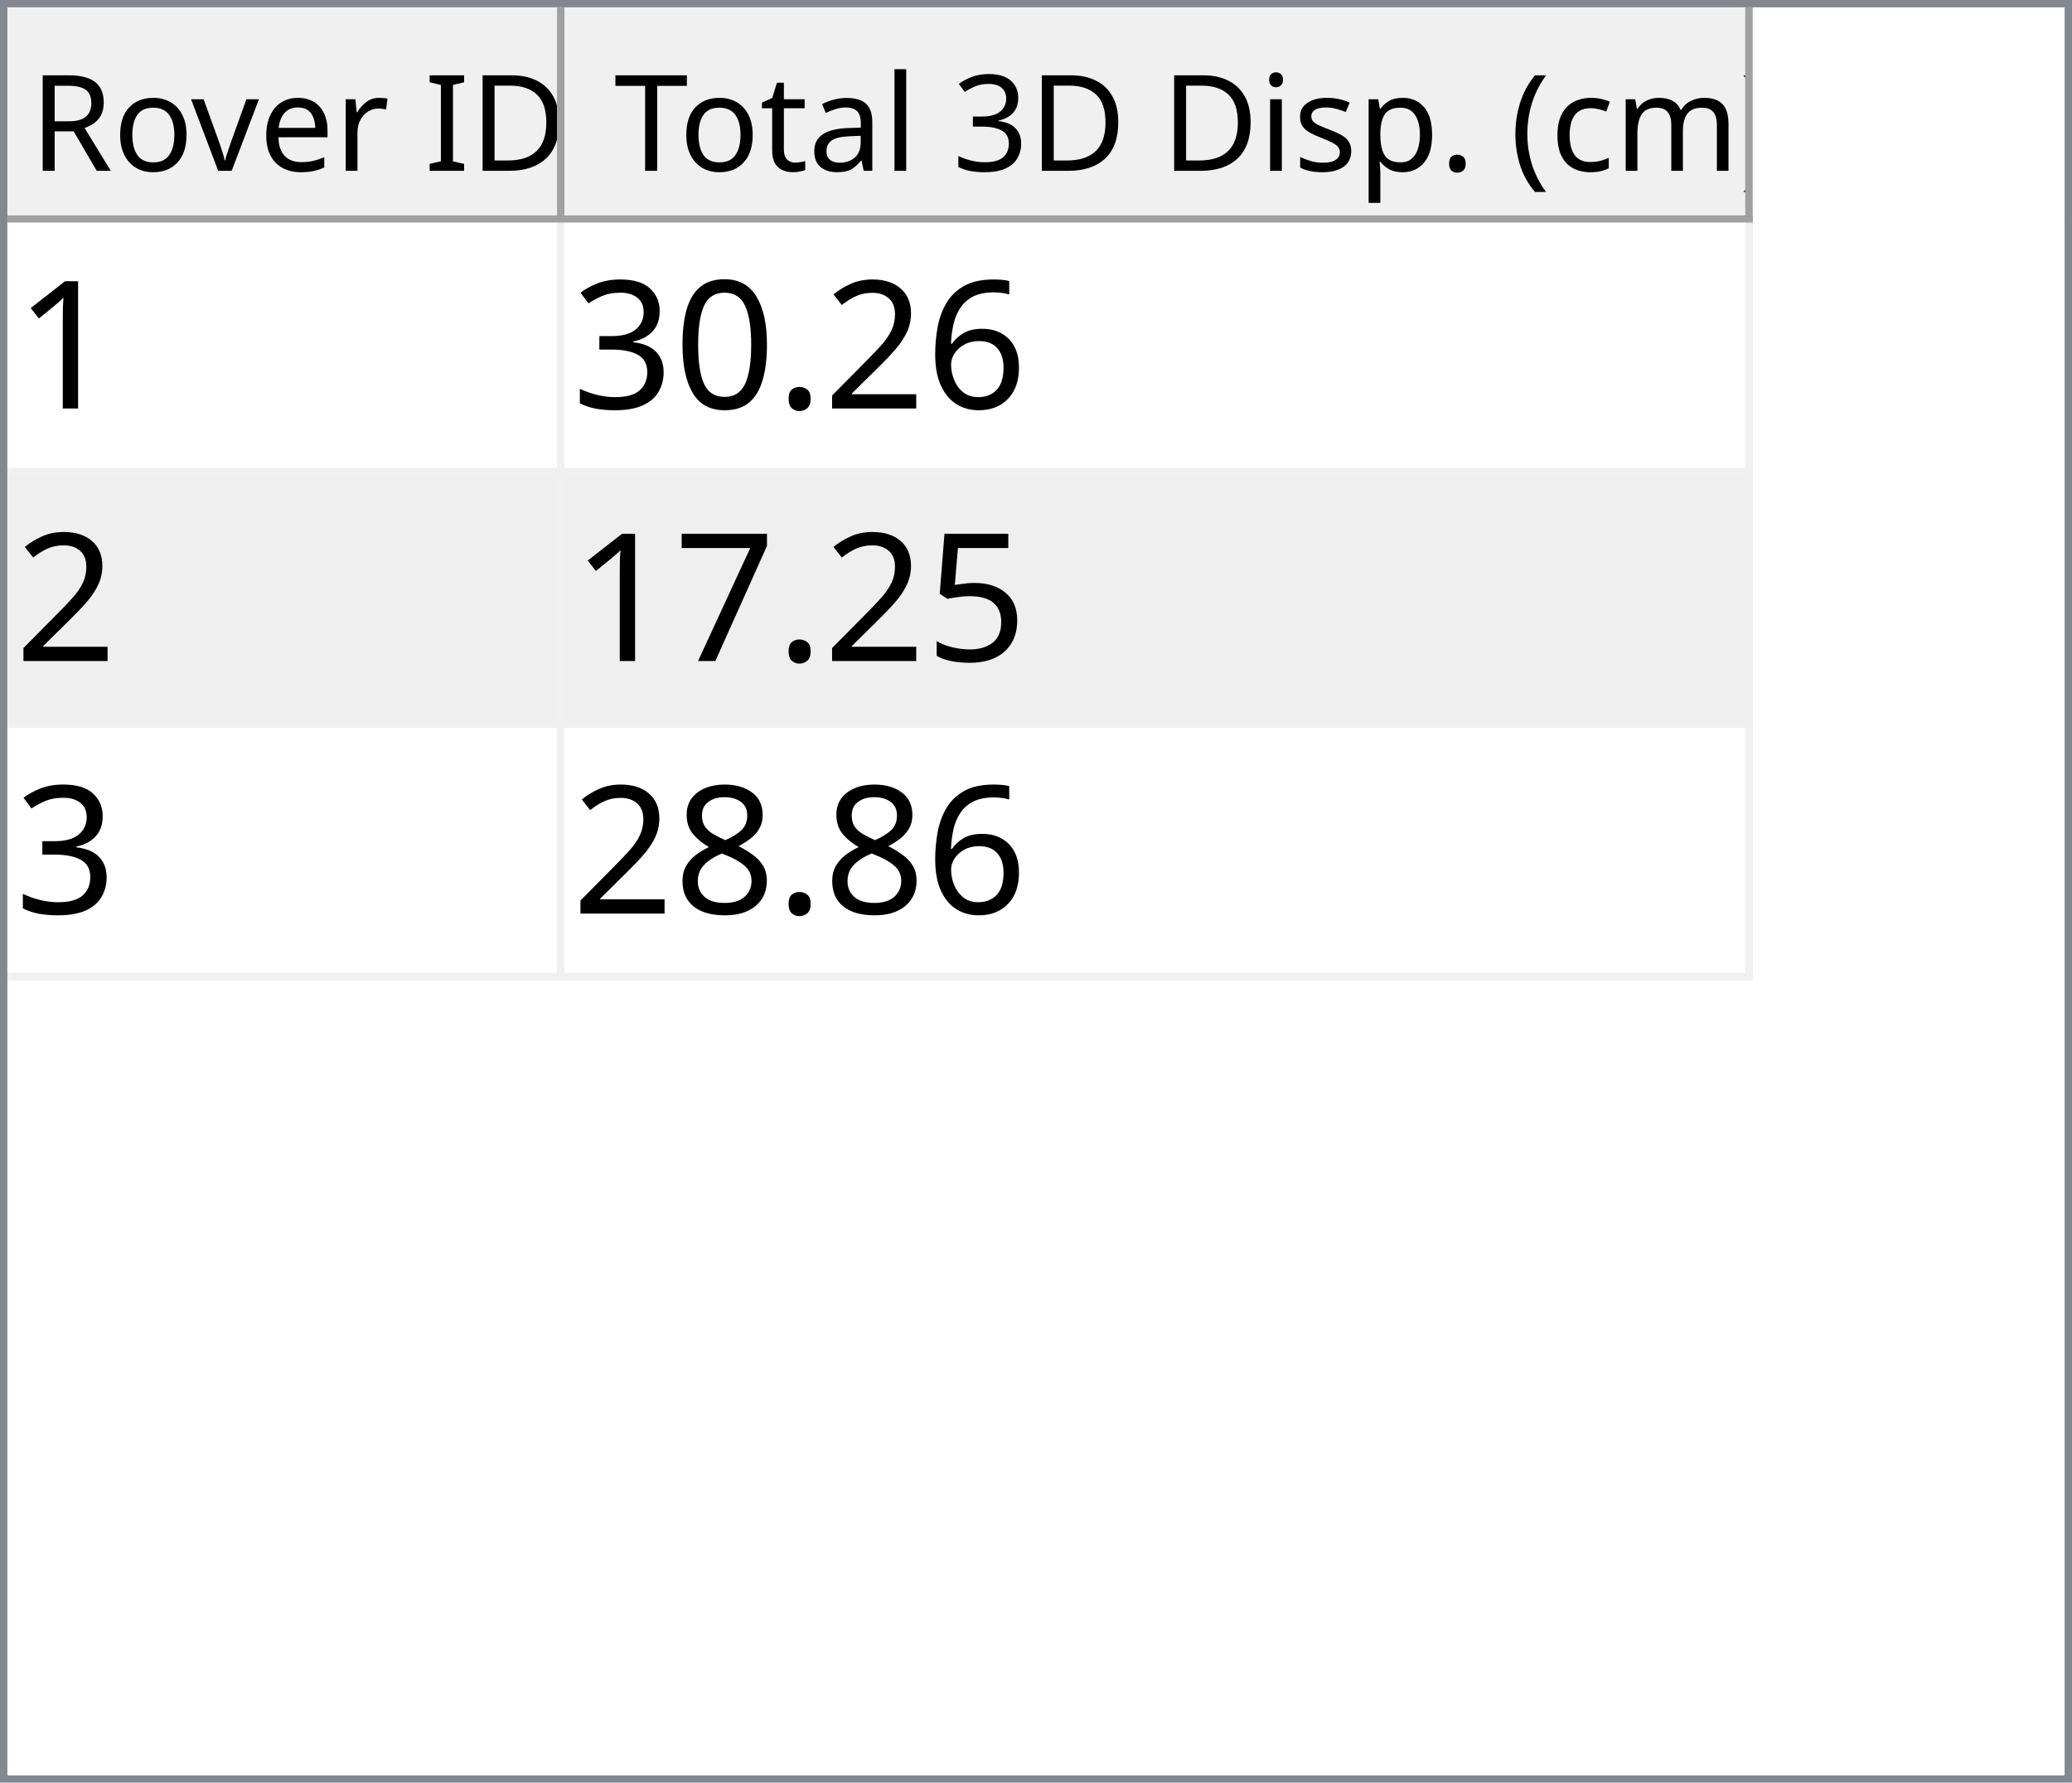
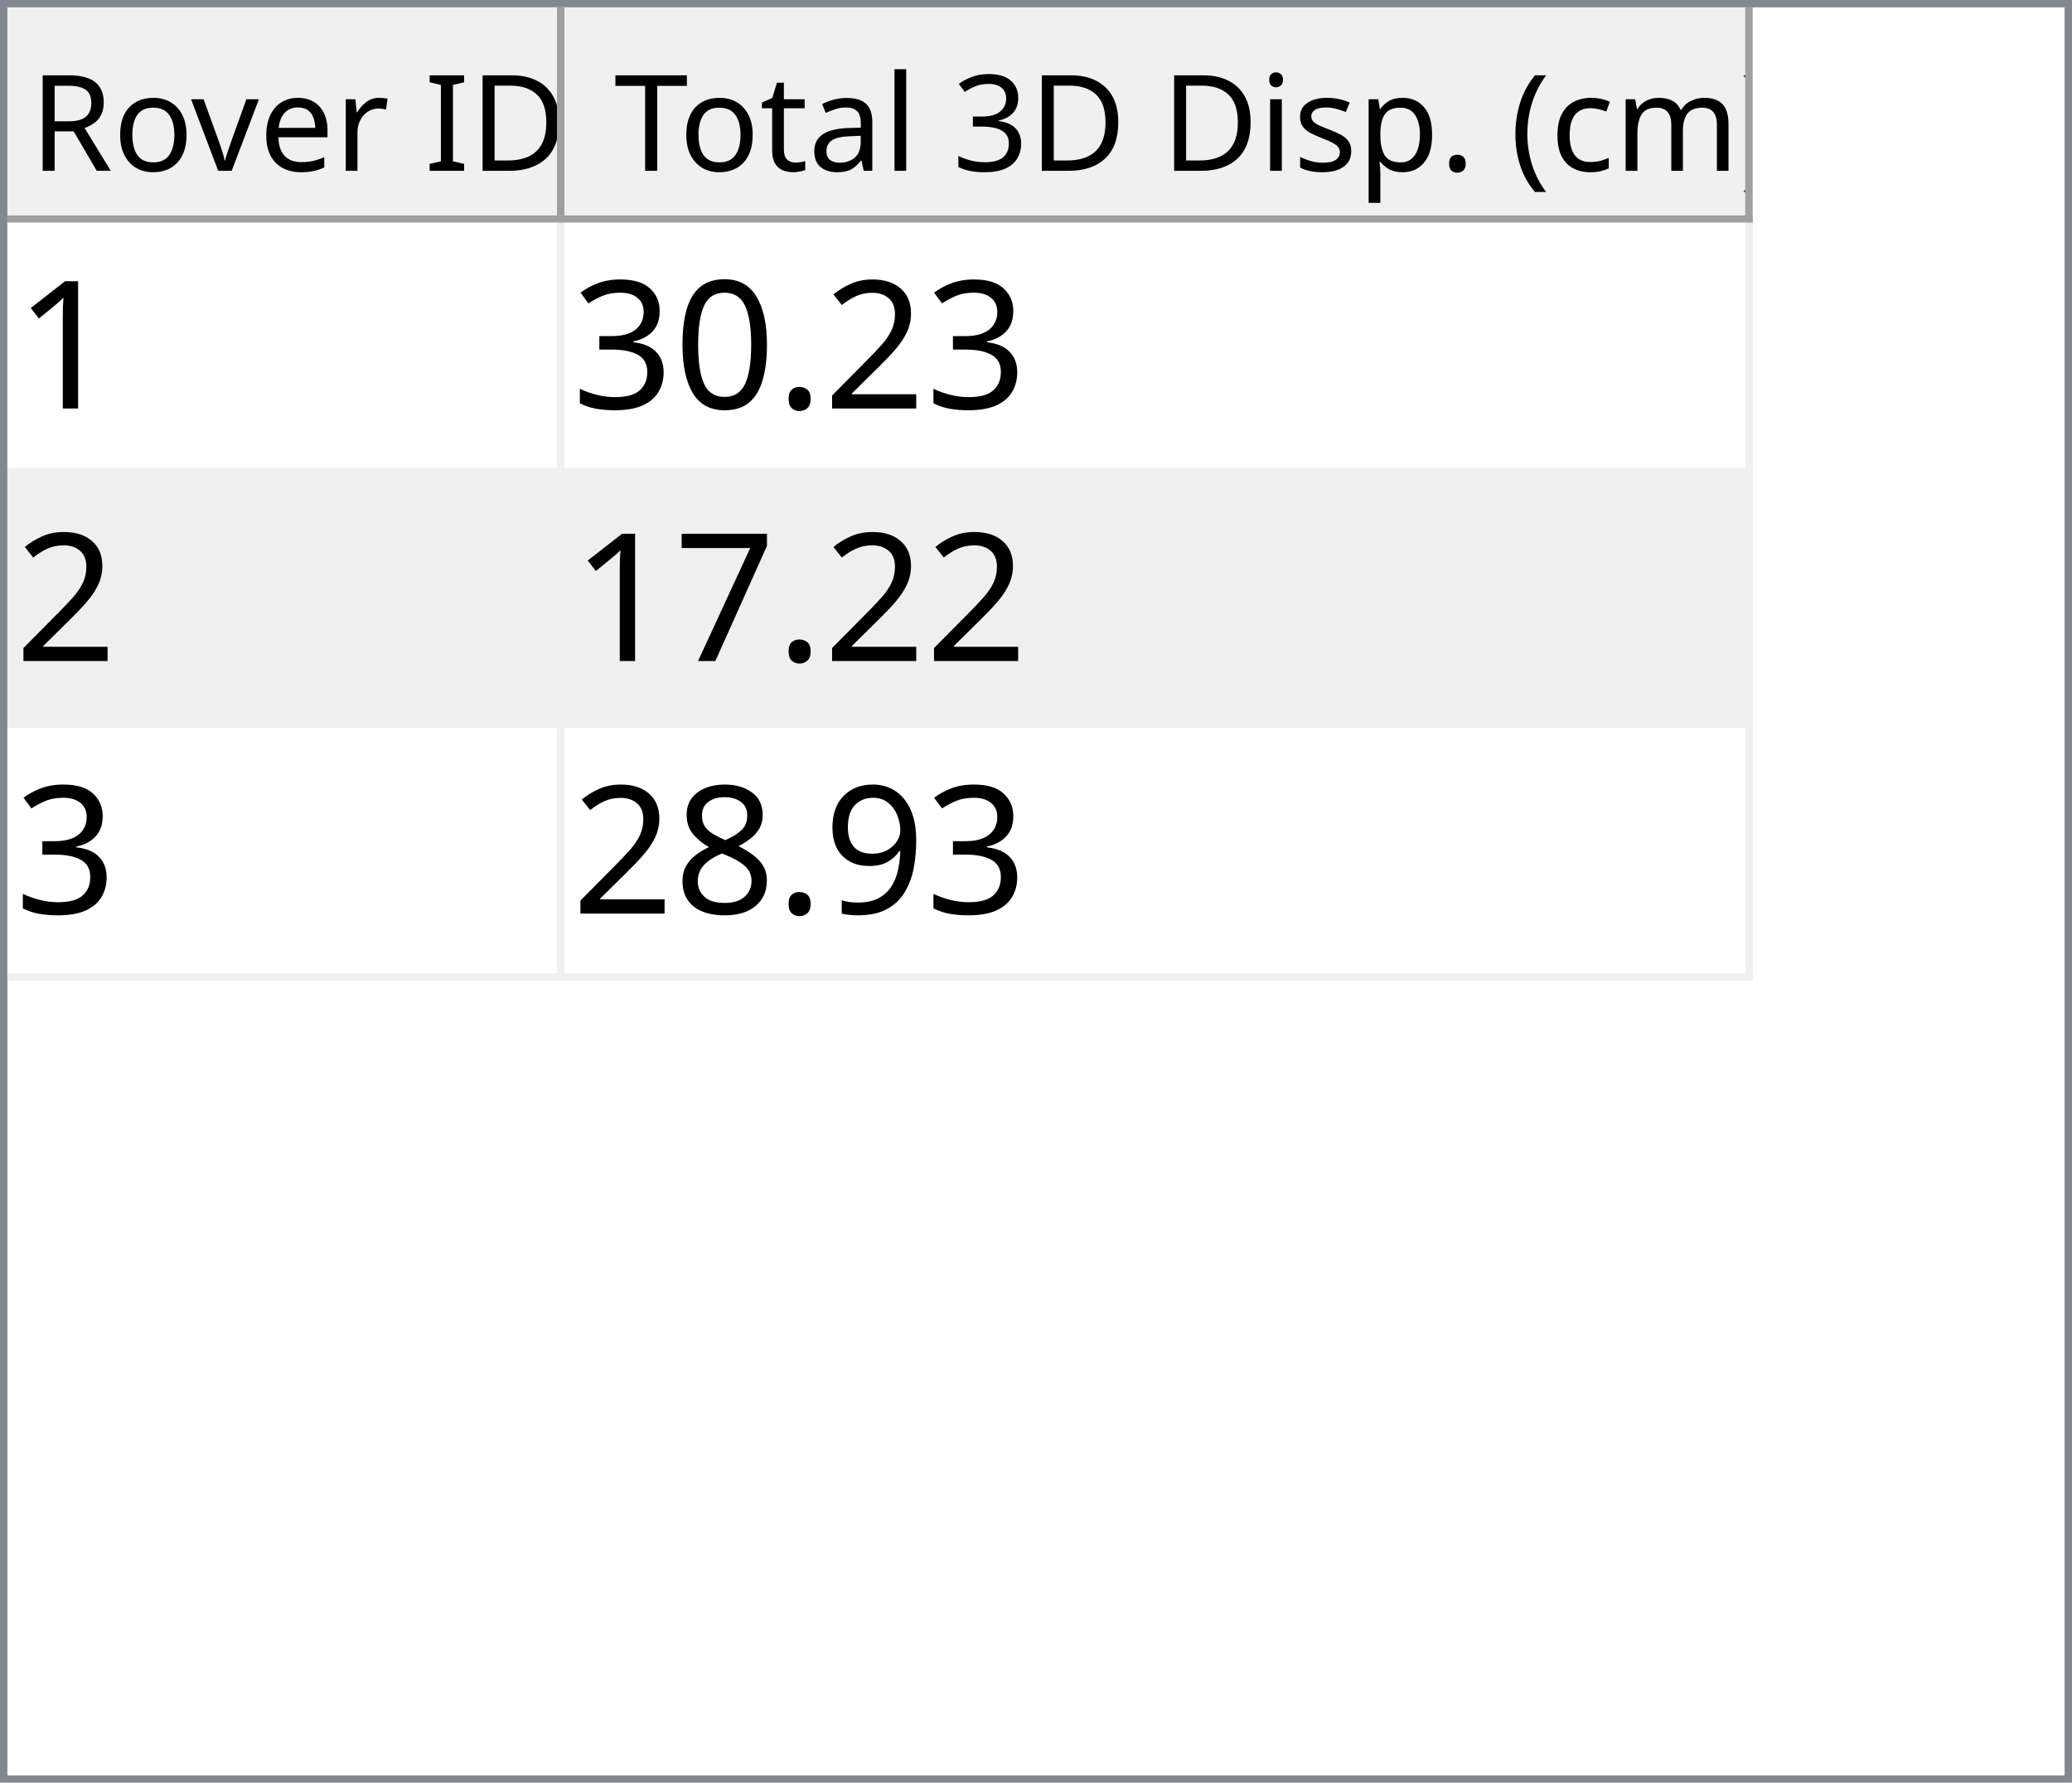
<svg xmlns="http://www.w3.org/2000/svg" style="fill-opacity:1; color-rendering:auto; color-interpolation:auto; text-rendering:auto; stroke:black; stroke-linecap:square; stroke-miterlimit:10; shape-rendering:auto; stroke-opacity:1; fill:black; stroke-dasharray:none; font-weight:normal; stroke-width:1; font-family:'Dialog'; font-style:normal; stroke-linejoin:miter; font-size:12px; stroke-dashoffset:0; image-rendering:auto;" width="279" height="240">
  <defs id="genericDefs" />
  <g>
    <defs id="defs1">
      <clipPath clipPathUnits="userSpaceOnUse" id="clipPath1">
        <path d="M0 0 L279 0 L279 240 L0 240 L0 0 Z" />
      </clipPath>
      <clipPath clipPathUnits="userSpaceOnUse" id="clipPath2">
        <path d="M0 0 L0 240 L279 240 L279 0 Z" />
      </clipPath>
      <clipPath clipPathUnits="userSpaceOnUse" id="clipPath3">
        <path d="M0 0 L0 29 L277 29 L277 0 Z" />
      </clipPath>
      <clipPath clipPathUnits="userSpaceOnUse" id="clipPath4">
        <path d="M0 0 L0 29 L75 29 L75 0 Z" />
      </clipPath>
      <clipPath clipPathUnits="userSpaceOnUse" id="clipPath5">
        <path d="M1 1 L1 28 L74 28 L74 1 Z" />
      </clipPath>
      <clipPath clipPathUnits="userSpaceOnUse" id="clipPath6">
        <path d="M0 0 L0 27 L73 27 L73 0 Z" />
      </clipPath>
      <clipPath clipPathUnits="userSpaceOnUse" id="clipPath7">
        <path d="M-0.5 -0.5 L-0.5 28.5 L74.5 28.5 L74.5 -0.5 Z" />
      </clipPath>
      <clipPath clipPathUnits="userSpaceOnUse" id="clipPath8">
        <path d="M0 0 L0 29 L160 29 L160 0 Z" />
      </clipPath>
      <clipPath clipPathUnits="userSpaceOnUse" id="clipPath9">
        <path d="M1 1 L1 28 L159 28 L159 1 Z" />
      </clipPath>
      <clipPath clipPathUnits="userSpaceOnUse" id="clipPath10">
        <path d="M0 0 L0 27 L158 27 L158 0 Z" />
      </clipPath>
      <clipPath clipPathUnits="userSpaceOnUse" id="clipPath11">
        <path d="M-0.5 -0.5 L-0.5 28.5 L159.5 28.5 L159.5 -0.5 Z" />
      </clipPath>
      <clipPath clipPathUnits="userSpaceOnUse" id="clipPath12">
        <path d="M0 0 L0 209 L277 209 L277 0 Z" />
      </clipPath>
      <clipPath clipPathUnits="userSpaceOnUse" id="clipPath13">
        <path d="M0 0 L0 102 L235 102 L235 0 Z" />
      </clipPath>
      <clipPath clipPathUnits="userSpaceOnUse" id="clipPath14">
        <path d="M-0.5 -0.5 L-0.5 101.5 L234.5 101.5 L234.5 -0.5 Z" />
      </clipPath>
      <clipPath clipPathUnits="userSpaceOnUse" id="clipPath15">
        <path d="M0 0 L0 33 L74 33 L74 0 Z" />
      </clipPath>
      <clipPath clipPathUnits="userSpaceOnUse" id="clipPath16">
        <path d="M0 0 L0 33 L159 33 L159 0 Z" />
      </clipPath>
      <font horiz-adv-x="64.551" id="font1">
        <font-face ascent="107.91" descent="25.098" units-per-em="100" style="font-style:normal; font-family:Segoe UI; font-weight:normal;" />
        <missing-glyph horiz-adv-x="64.551" d="M8.109 0 L8.109 68.266 L56.453 68.266 L56.453 0 L8.109 0 ZM15.328 7.234 L49.219 7.234 L49.219 61.031 L15.328 61.031 L15.328 7.234 Z" />
        <glyph unicode="D" horiz-adv-x="70.117" d="M9.188 0 L9.188 70.016 L28.516 70.016 Q65.531 70.016 65.531 35.891 Q65.531 19.672 55.25 9.836 Q44.969 0 27.734 0 L9.188 0 ZM17.391 62.594 L17.391 7.422 L27.828 7.422 Q41.609 7.422 49.273 14.797 Q56.938 22.172 56.938 35.688 Q56.938 62.594 28.328 62.594 L17.391 62.594 Z" />
        <glyph unicode="I" horiz-adv-x="26.611" d="M17.391 0 L9.188 0 L9.188 70.016 L17.391 70.016 L17.391 0 Z" />
        <glyph unicode=" " horiz-adv-x="27.393" d="" />
        <glyph unicode="r" horiz-adv-x="34.766" d="M34.188 41.891 Q32.078 43.5 28.125 43.5 Q23 43.5 19.555 38.672 Q16.109 33.844 16.109 25.484 L16.109 0 L8.109 0 L8.109 50 L16.109 50 L16.109 39.703 L16.312 39.703 Q18.016 44.969 21.531 47.922 Q25.047 50.875 29.391 50.875 Q32.516 50.875 34.188 50.203 L34.188 41.891 Z" />
        <glyph unicode="e" horiz-adv-x="52.295" d="M48.297 23 L12.984 23 Q13.188 14.656 17.484 10.109 Q21.781 5.562 29.297 5.562 Q37.75 5.562 44.828 11.141 L44.828 3.609 Q38.234 -1.172 27.391 -1.172 Q16.797 -1.172 10.742 5.641 Q4.688 12.453 4.688 24.812 Q4.688 36.469 11.305 43.82 Q17.922 51.172 27.734 51.172 Q37.547 51.172 42.922 44.828 Q48.297 38.484 48.297 27.203 L48.297 23 ZM40.094 29.781 Q40.047 36.719 36.75 40.578 Q33.453 44.438 27.594 44.438 Q21.922 44.438 17.969 40.383 Q14.016 36.328 13.094 29.781 L40.094 29.781 Z" />
        <glyph unicode="v" horiz-adv-x="47.9" d="M47.406 50 L27.484 0 L19.625 0 L0.688 50 L9.469 50 L22.172 13.672 Q23.578 9.672 23.922 6.688 L24.125 6.688 Q24.609 10.453 25.688 13.484 L38.969 50 L47.406 50 Z" />
        <glyph unicode="o" horiz-adv-x="58.594" d="M29 -1.172 Q17.922 -1.172 11.305 5.836 Q4.688 12.844 4.688 24.422 Q4.688 37.016 11.57 44.094 Q18.453 51.172 30.172 51.172 Q41.359 51.172 47.633 44.289 Q53.906 37.406 53.906 25.203 Q53.906 13.234 47.141 6.031 Q40.375 -1.172 29 -1.172 ZM29.594 44.438 Q21.875 44.438 17.383 39.188 Q12.891 33.938 12.891 24.703 Q12.891 15.828 17.43 10.695 Q21.969 5.562 29.594 5.562 Q37.359 5.562 41.531 10.594 Q45.703 15.625 45.703 24.906 Q45.703 34.281 41.531 39.359 Q37.359 44.438 29.594 44.438 Z" />
        <glyph unicode="R" horiz-adv-x="59.814" d="M59.375 0 L49.609 0 L37.891 19.625 Q36.281 22.359 34.766 24.289 Q33.25 26.219 31.664 27.438 Q30.078 28.656 28.25 29.219 Q26.422 29.781 24.125 29.781 L17.391 29.781 L17.391 0 L9.188 0 L9.188 70.016 L30.078 70.016 Q34.672 70.016 38.555 68.867 Q42.438 67.719 45.289 65.375 Q48.141 63.031 49.758 59.547 Q51.375 56.062 51.375 51.375 Q51.375 47.703 50.273 44.656 Q49.172 41.609 47.148 39.211 Q45.125 36.812 42.266 35.133 Q39.406 33.453 35.844 32.516 L35.844 32.328 Q37.594 31.547 38.891 30.547 Q40.188 29.547 41.359 28.18 Q42.531 26.812 43.68 25.078 Q44.828 23.344 46.234 21.047 L59.375 0 ZM17.391 62.594 L17.391 37.203 L28.516 37.203 Q31.594 37.203 34.203 38.133 Q36.812 39.062 38.719 40.797 Q40.625 42.531 41.703 45.047 Q42.781 47.562 42.781 50.688 Q42.781 56.297 39.141 59.445 Q35.5 62.594 28.609 62.594 L17.391 62.594 Z" />
        <glyph unicode=")" horiz-adv-x="30.176" d="M8.297 -15.922 L1.172 -15.922 Q16.406 2.344 16.406 26.812 Q16.406 51.469 1.078 70.016 L8.297 70.016 Q23.531 52.156 23.531 26.703 Q23.531 1.375 8.297 -15.922 Z" />
        <glyph unicode="m" horiz-adv-x="86.133" d="M79.109 0 L71.094 0 L71.094 28.719 Q71.094 37.016 68.531 40.727 Q65.969 44.438 59.906 44.438 Q54.781 44.438 51.195 39.75 Q47.609 35.062 47.609 28.516 L47.609 0 L39.594 0 L39.594 29.688 Q39.594 44.438 28.219 44.438 Q22.953 44.438 19.531 40.016 Q16.109 35.594 16.109 28.516 L16.109 0 L8.109 0 L8.109 50 L16.109 50 L16.109 42.094 L16.312 42.094 Q21.625 51.172 31.844 51.172 Q36.969 51.172 40.773 48.312 Q44.578 45.453 46 40.828 Q51.562 51.172 62.594 51.172 Q79.109 51.172 79.109 30.812 L79.109 0 Z" />
        <glyph unicode="c" horiz-adv-x="46.191" d="M42.188 2.297 Q36.422 -1.172 28.516 -1.172 Q17.828 -1.172 11.258 5.789 Q4.688 12.75 4.688 23.828 Q4.688 36.188 11.766 43.68 Q18.844 51.172 30.672 51.172 Q37.25 51.172 42.281 48.734 L42.281 40.531 Q36.719 44.438 30.375 44.438 Q22.703 44.438 17.797 38.945 Q12.891 33.453 12.891 24.516 Q12.891 15.719 17.508 10.641 Q22.125 5.562 29.891 5.562 Q36.422 5.562 42.188 9.906 L42.188 2.297 Z" />
        <glyph unicode="(" horiz-adv-x="30.176" d="M29.109 -15.922 L21.969 -15.922 Q6.844 1.375 6.844 26.703 Q6.844 52.156 21.969 70.016 L29.203 70.016 Q13.875 51.469 13.875 26.812 Q13.875 2.344 29.109 -15.922 Z" />
        <glyph unicode="." horiz-adv-x="21.68" d="M10.891 -1.078 Q8.641 -1.078 7.055 0.539 Q5.469 2.156 5.469 4.391 Q5.469 6.641 7.055 8.273 Q8.641 9.906 10.891 9.906 Q13.188 9.906 14.797 8.273 Q16.406 6.641 16.406 4.391 Q16.406 2.156 14.797 0.539 Q13.188 -1.078 10.891 -1.078 Z" />
        <glyph unicode="p" horiz-adv-x="58.789" d="M16.312 7.234 L16.109 7.234 L16.109 -23 L8.109 -23 L8.109 50 L16.109 50 L16.109 41.219 L16.312 41.219 Q22.219 51.172 33.594 51.172 Q43.266 51.172 48.688 44.461 Q54.109 37.75 54.109 26.469 Q54.109 13.922 48 6.375 Q41.891 -1.172 31.297 -1.172 Q21.578 -1.172 16.312 7.234 ZM16.109 27.391 L16.109 20.406 Q16.109 14.203 20.141 9.883 Q24.172 5.562 30.375 5.562 Q37.641 5.562 41.773 11.133 Q45.906 16.703 45.906 26.609 Q45.906 34.969 42.047 39.703 Q38.188 44.438 31.594 44.438 Q24.609 44.438 20.359 39.578 Q16.109 34.719 16.109 27.391 Z" />
        <glyph unicode="s" horiz-adv-x="42.432" d="M5.078 1.812 L5.078 10.406 Q11.625 5.562 19.484 5.562 Q30.031 5.562 30.031 12.594 Q30.031 14.594 29.125 15.992 Q28.219 17.391 26.68 18.461 Q25.141 19.531 23.07 20.383 Q21 21.234 18.609 22.172 Q15.281 23.484 12.766 24.828 Q10.25 26.172 8.57 27.859 Q6.891 29.547 6.031 31.695 Q5.172 33.844 5.172 36.719 Q5.172 40.234 6.789 42.945 Q8.406 45.656 11.086 47.484 Q13.766 49.312 17.211 50.242 Q20.656 51.172 24.312 51.172 Q30.812 51.172 35.938 48.922 L35.938 40.828 Q30.422 44.438 23.25 44.438 Q21 44.438 19.195 43.922 Q17.391 43.406 16.094 42.477 Q14.797 41.547 14.086 40.258 Q13.375 38.969 13.375 37.406 Q13.375 35.453 14.086 34.133 Q14.797 32.812 16.164 31.789 Q17.531 30.766 19.484 29.938 Q21.438 29.109 23.922 28.125 Q27.25 26.859 29.883 25.516 Q32.516 24.172 34.375 22.484 Q36.234 20.797 37.234 18.602 Q38.234 16.406 38.234 13.375 Q38.234 9.672 36.602 6.938 Q34.969 4.203 32.234 2.398 Q29.5 0.594 25.93 -0.289 Q22.359 -1.172 18.453 -1.172 Q10.75 -1.172 5.078 1.812 Z" />
        <glyph unicode="i" horiz-adv-x="24.219" d="M12.203 62.703 Q10.062 62.703 8.547 64.164 Q7.031 65.625 7.031 67.875 Q7.031 70.125 8.547 71.609 Q10.062 73.094 12.203 73.094 Q14.406 73.094 15.945 71.609 Q17.484 70.125 17.484 67.875 Q17.484 65.719 15.945 64.211 Q14.406 62.703 12.203 62.703 ZM16.109 0 L8.109 0 L8.109 50 L16.109 50 L16.109 0 Z" />
        <glyph unicode="3" horiz-adv-x="53.906" d="M46.531 19.828 Q46.531 15.094 44.75 11.211 Q42.969 7.328 39.719 4.57 Q36.469 1.812 31.93 0.297 Q27.391 -1.219 21.922 -1.219 Q11.922 -1.219 6 2.594 L6 11.188 Q13.094 5.609 22.219 5.609 Q25.875 5.609 28.828 6.539 Q31.781 7.469 33.906 9.227 Q36.031 10.984 37.18 13.477 Q38.328 15.969 38.328 19.094 Q38.328 32.812 18.797 32.812 L12.984 32.812 L12.984 39.594 L18.5 39.594 Q35.797 39.594 35.797 52.484 Q35.797 64.406 22.609 64.406 Q15.188 64.406 8.688 59.422 L8.688 67.188 Q15.375 71.188 24.609 71.188 Q29 71.188 32.57 69.969 Q36.141 68.75 38.68 66.555 Q41.219 64.359 42.609 61.281 Q44 58.203 44 54.5 Q44 40.672 30.031 36.719 L30.031 36.531 Q33.594 36.141 36.625 34.797 Q39.656 33.453 41.852 31.305 Q44.047 29.156 45.289 26.25 Q46.531 23.344 46.531 19.828 Z" />
        <glyph unicode="l" horiz-adv-x="24.219" d="M16.109 0 L8.109 0 L8.109 74.031 L16.109 74.031 L16.109 0 Z" />
        <glyph unicode="a" horiz-adv-x="50.879" d="M43.891 0 L35.891 0 L35.891 7.812 L35.688 7.812 Q30.469 -1.172 20.312 -1.172 Q12.844 -1.172 8.617 2.781 Q4.391 6.734 4.391 13.281 Q4.391 27.297 20.906 29.594 L35.891 31.688 Q35.891 44.438 25.594 44.438 Q16.547 44.438 9.281 38.281 L9.281 46.484 Q16.656 51.172 26.266 51.172 Q43.891 51.172 43.891 32.516 L43.891 0 ZM35.891 25.297 L23.828 23.641 Q18.266 22.859 15.43 20.875 Q12.594 18.891 12.594 13.875 Q12.594 10.203 15.211 7.883 Q17.828 5.562 22.172 5.562 Q28.125 5.562 32.008 9.742 Q35.891 13.922 35.891 20.312 L35.891 25.297 Z" />
        <glyph unicode="t" horiz-adv-x="33.887" d="M31.297 0.484 Q28.469 -1.078 23.828 -1.078 Q10.688 -1.078 10.688 13.578 L10.688 43.172 L2.094 43.172 L2.094 50 L10.688 50 L10.688 62.203 L18.703 64.797 L18.703 50 L31.297 50 L31.297 43.172 L18.703 43.172 L18.703 14.984 Q18.703 9.969 20.414 7.82 Q22.125 5.672 26.078 5.672 Q29.109 5.672 31.297 7.328 L31.297 0.484 Z" />
        <glyph unicode="T" horiz-adv-x="52.393" d="M50.594 62.594 L30.375 62.594 L30.375 0 L22.172 0 L22.172 62.594 L2 62.594 L2 70.016 L50.594 70.016 L50.594 62.594 Z" />
      </font>
      <font horiz-adv-x="75.0" id="font2">
        <font-face ascent="100.537" descent="21.973" units-per-em="100" style="font-style:normal; font-family:sans-serif; font-weight:normal;" />
        <missing-glyph horiz-adv-x="75.0" d="M12.5 0 L12.5 62.5 L62.5 62.5 L62.5 0 L12.5 0 ZM14.062 1.562 L60.938 1.562 L60.938 60.938 L14.062 60.938 L14.062 1.562 Z" />
        <glyph unicode="1" horiz-adv-x="55.615" d="M37.25 0 L28.469 0 L28.469 56 Q25.297 52.984 20.141 49.953 Q14.984 46.922 10.891 45.406 L10.891 53.906 Q18.266 57.375 23.781 62.305 Q29.297 67.234 31.594 71.875 L37.25 71.875 L37.25 0 Z" />
-         <glyph unicode="6" horiz-adv-x="55.615" d="M49.75 54.047 L41.016 53.375 Q39.844 58.547 37.703 60.891 Q34.125 64.656 28.906 64.656 Q24.703 64.656 21.531 62.312 Q17.391 59.281 14.992 53.469 Q12.594 47.656 12.5 36.922 Q15.672 41.75 20.266 44.094 Q24.859 46.438 29.891 46.438 Q38.672 46.438 44.852 39.969 Q51.031 33.5 51.031 23.25 Q51.031 16.5 48.125 10.719 Q45.219 4.938 40.141 1.859 Q35.062 -1.219 28.609 -1.219 Q17.625 -1.219 10.695 6.859 Q3.766 14.938 3.766 33.5 Q3.766 54.25 11.422 63.672 Q18.109 71.875 29.438 71.875 Q37.891 71.875 43.289 67.141 Q48.688 62.406 49.75 54.047 ZM13.875 23.188 Q13.875 18.656 15.797 14.508 Q17.719 10.359 21.188 8.18 Q24.656 6 28.469 6 Q34.031 6 38.039 10.492 Q42.047 14.984 42.047 22.703 Q42.047 30.125 38.086 34.398 Q34.125 38.672 28.125 38.672 Q22.172 38.672 18.023 34.398 Q13.875 30.125 13.875 23.188 Z" />
        <glyph unicode="2" horiz-adv-x="55.615" d="M50.344 8.453 L50.344 0 L3.031 0 Q2.938 3.172 4.047 6.109 Q5.859 10.938 9.836 15.625 Q13.812 20.312 21.344 26.469 Q33.016 36.031 37.117 41.625 Q41.219 47.219 41.219 52.203 Q41.219 57.422 37.477 61.008 Q33.734 64.594 27.734 64.594 Q21.391 64.594 17.578 60.789 Q13.766 56.984 13.719 50.25 L4.688 51.172 Q5.609 61.281 11.664 66.578 Q17.719 71.875 27.938 71.875 Q38.234 71.875 44.242 66.164 Q50.25 60.453 50.25 52 Q50.25 47.703 48.492 43.555 Q46.734 39.406 42.656 34.812 Q38.578 30.219 29.109 22.219 Q21.188 15.578 18.945 13.211 Q16.703 10.844 15.234 8.453 L50.344 8.453 Z" />
        <glyph unicode="." horiz-adv-x="27.783" d="M9.078 0 L9.078 10.016 L19.094 10.016 L19.094 0 L9.078 0 Z" />
        <glyph unicode="0" horiz-adv-x="55.615" d="M4.156 35.297 Q4.156 48 6.766 55.742 Q9.375 63.484 14.523 67.68 Q19.672 71.875 27.484 71.875 Q33.25 71.875 37.594 69.555 Q41.938 67.234 44.773 62.867 Q47.609 58.5 49.219 52.227 Q50.828 45.953 50.828 35.297 Q50.828 22.703 48.242 14.969 Q45.656 7.234 40.508 3.008 Q35.359 -1.219 27.484 -1.219 Q17.141 -1.219 11.234 6.203 Q4.156 15.141 4.156 35.297 ZM13.188 35.297 Q13.188 17.672 17.312 11.836 Q21.438 6 27.484 6 Q33.547 6 37.672 11.859 Q41.797 17.719 41.797 35.297 Q41.797 52.984 37.672 58.789 Q33.547 64.594 27.391 64.594 Q21.344 64.594 17.719 59.469 Q13.188 52.938 13.188 35.297 Z" />
        <glyph unicode="3" horiz-adv-x="55.615" d="M4.203 18.891 L12.984 20.062 Q14.5 12.594 18.141 9.297 Q21.781 6 27 6 Q33.203 6 37.477 10.297 Q41.75 14.594 41.75 20.953 Q41.75 27 37.797 30.93 Q33.844 34.859 27.734 34.859 Q25.25 34.859 21.531 33.891 L22.516 41.609 Q23.391 41.5 23.922 41.5 Q29.547 41.5 34.039 44.43 Q38.531 47.359 38.531 53.469 Q38.531 58.297 35.258 61.477 Q31.984 64.656 26.812 64.656 Q21.688 64.656 18.266 61.43 Q14.844 58.203 13.875 51.766 L5.078 53.328 Q6.688 62.156 12.398 67.016 Q18.109 71.875 26.609 71.875 Q32.469 71.875 37.398 69.359 Q42.328 66.844 44.945 62.5 Q47.562 58.156 47.562 53.266 Q47.562 48.641 45.07 44.828 Q42.578 41.016 37.703 38.766 Q44.047 37.312 47.562 32.695 Q51.078 28.078 51.078 21.141 Q51.078 11.766 44.242 5.25 Q37.406 -1.266 26.953 -1.266 Q17.531 -1.266 11.305 4.352 Q5.078 9.969 4.203 18.891 Z" />
-         <glyph unicode="5" horiz-adv-x="55.615" d="M4.156 18.75 L13.375 19.531 Q14.406 12.797 18.141 9.398 Q21.875 6 27.156 6 Q33.5 6 37.891 10.789 Q42.281 15.578 42.281 23.484 Q42.281 31 38.062 35.352 Q33.844 39.703 27 39.703 Q22.75 39.703 19.336 37.773 Q15.922 35.844 13.969 32.766 L5.719 33.844 L12.641 70.609 L48.25 70.609 L48.25 62.203 L19.672 62.203 L15.828 42.969 Q22.266 47.469 29.344 47.469 Q38.719 47.469 45.164 40.969 Q51.609 34.469 51.609 24.266 Q51.609 14.547 45.953 7.469 Q39.062 -1.219 27.156 -1.219 Q17.391 -1.219 11.211 4.25 Q5.031 9.719 4.156 18.75 Z" />
        <glyph unicode="7" horiz-adv-x="55.615" d="M4.734 62.203 L4.734 70.656 L51.078 70.656 L51.078 63.812 Q44.234 56.547 37.523 44.484 Q30.812 32.422 27.156 19.672 Q24.516 10.688 23.781 0 L14.75 0 Q14.891 8.453 18.062 20.414 Q21.234 32.375 27.172 43.484 Q33.109 54.594 39.797 62.203 L4.734 62.203 Z" />
+         <glyph unicode="9" horiz-adv-x="55.615" d="M5.469 16.547 L13.922 17.328 Q14.984 11.375 18.016 8.688 Q21.047 6 25.781 6 Q29.828 6 32.883 7.859 Q35.938 9.719 37.891 12.82 Q39.844 15.922 41.164 21.195 Q42.484 26.469 42.484 31.938 Q42.484 32.516 42.438 33.688 Q39.797 29.5 35.234 26.883 Q30.672 24.266 25.344 24.266 Q16.453 24.266 10.305 30.711 Q4.156 37.156 4.156 47.703 Q4.156 58.594 10.578 65.234 Q17 71.875 26.656 71.875 Q33.641 71.875 39.43 68.117 Q45.219 64.359 48.219 57.398 Q51.219 50.438 51.219 37.25 Q51.219 23.531 48.242 15.406 Q45.266 7.281 39.383 3.031 Q33.5 -1.219 25.594 -1.219 Q17.188 -1.219 11.867 3.445 Q6.547 8.109 5.469 16.547 ZM41.453 48.141 Q41.453 55.719 37.43 60.156 Q33.406 64.594 27.734 64.594 Q21.875 64.594 17.531 59.812 Q13.188 55.031 13.188 47.406 Q13.188 40.578 17.312 36.305 Q21.438 32.031 27.484 32.031 Q33.594 32.031 37.523 36.305 Q41.453 40.578 41.453 48.141 Z" />
        <glyph unicode="8" horiz-adv-x="55.615" d="M17.672 38.812 Q12.203 40.828 9.57 44.539 Q6.938 48.25 6.938 53.422 Q6.938 61.234 12.555 66.555 Q18.172 71.875 27.484 71.875 Q36.859 71.875 42.578 66.43 Q48.297 60.984 48.297 53.172 Q48.297 48.188 45.68 44.508 Q43.062 40.828 37.75 38.812 Q44.344 36.672 47.781 31.883 Q51.219 27.094 51.219 20.453 Q51.219 11.281 44.727 5.031 Q38.234 -1.219 27.641 -1.219 Q17.047 -1.219 10.547 5.055 Q4.047 11.328 4.047 20.703 Q4.047 27.688 7.594 32.398 Q11.141 37.109 17.672 38.812 ZM15.922 53.719 Q15.922 48.641 19.195 45.414 Q22.469 42.188 27.688 42.188 Q32.766 42.188 36.016 45.383 Q39.266 48.578 39.266 53.219 Q39.266 58.062 35.914 61.359 Q32.562 64.656 27.594 64.656 Q22.562 64.656 19.242 61.43 Q15.922 58.203 15.922 53.719 ZM13.094 20.656 Q13.094 16.891 14.875 13.375 Q16.656 9.859 20.172 7.93 Q23.688 6 27.734 6 Q34.031 6 38.133 10.055 Q42.234 14.109 42.234 20.359 Q42.234 26.703 38.016 30.859 Q33.797 35.016 27.438 35.016 Q21.234 35.016 17.164 30.914 Q13.094 26.812 13.094 20.656 Z" />
      </font>
    </defs>
    <g style="fill:white; stroke:white;">
      <rect x="0" y="0" width="279" style="clip-path:url(#clipPath1); stroke:none;" height="240" />
    </g>
    <g style="fill:white; text-rendering:optimizeSpeed; color-rendering:optimizeSpeed; image-rendering:optimizeSpeed; shape-rendering:crispEdges; stroke:white; color-interpolation:sRGB;">
      <rect x="0" width="279" height="240" y="0" style="stroke:none;" />
      <path style="stroke:none;" d="M0 240 L279 240 L279 0 L0 0 Z" />
    </g>
    <g style="fill:rgb(240,240,240); font-size:18px; font-family:'Segoe UI'; stroke:rgb(240,240,240);">
      <rect x="0" y="0" width="279" style="clip-path:url(#clipPath2); stroke:none;" height="240" />
    </g>
    <g style="fill:rgb(130,135,144); font-size:18px; font-family:'Segoe UI'; stroke:rgb(130,135,144);">
      <path d="M0 0 L279 0 L279 240 L0 240 L0 0 ZM1 1 L278 1 L278 239 L1 239 L1 1 Z" style="fill-rule:evenodd; clip-path:url(#clipPath2); stroke:none;" />
    </g>
    <g style="fill:white; font-size:18px; font-family:'Segoe UI'; stroke:white;" transform="translate(1,1)">
      <rect x="0" y="0" width="277" style="clip-path:url(#clipPath3); stroke:none;" height="29" />
    </g>
    <g style="fill:rgb(240,240,240); font-size:18px; font-family:'Segoe UI'; stroke:rgb(240,240,240);" transform="translate(1,1)">
      <rect x="0" y="0" width="75" style="clip-path:url(#clipPath4); stroke:none;" height="29" />
    </g>
    <g style="font-family:'Segoe UI'; font-size:18px;" transform="translate(2,2)">
      <text x="2" xml:space="preserve" y="21" style="clip-path:url(#clipPath6); stroke:none;">Rover ID</text>
    </g>
    <g transform="translate(1.5,1.5)" style="fill:rgb(160,160,160); font-size:18px; font-family:'Segoe UI'; stroke:rgb(160,160,160); stroke-linejoin:bevel;">
      <line x1="74" x2="74" y1="0" style="fill:none; clip-path:url(#clipPath7);" y2="28" />
    </g>
    <g transform="matrix(1,0,0,1,1,1) translate(0.5,0.5)" style="fill:rgb(160,160,160); font-size:18px; font-family:'Segoe UI'; stroke:rgb(160,160,160); stroke-linejoin:bevel;">
      <line x1="0" x2="74" y1="28" style="fill:none; clip-path:url(#clipPath7);" y2="28" />
    </g>
    <g style="fill:rgb(240,240,240); font-size:18px; font-family:'Segoe UI'; stroke:rgb(240,240,240);" transform="translate(76,1)">
      <rect x="0" y="0" width="160" style="clip-path:url(#clipPath8); stroke:none;" height="29" />
    </g>
    <g style="font-family:'Segoe UI'; font-size:18px;" transform="translate(77,2)">
      <text x="1" xml:space="preserve" y="21" style="clip-path:url(#clipPath10); stroke:none;"> Total 3D Disp. (cm)</text>
    </g>
    <g transform="translate(76.5,1.5)" style="fill:rgb(160,160,160); font-size:18px; font-family:'Segoe UI'; stroke:rgb(160,160,160); stroke-linejoin:bevel;">
      <line x1="159" x2="159" y1="0" style="fill:none; clip-path:url(#clipPath11);" y2="28" />
    </g>
    <g transform="matrix(1,0,0,1,76,1) translate(0.5,0.5)" style="fill:rgb(160,160,160); font-size:18px; font-family:'Segoe UI'; stroke:rgb(160,160,160); stroke-linejoin:bevel;">
      <line x1="0" x2="159" y1="28" style="fill:none; clip-path:url(#clipPath11);" y2="28" />
    </g>
    <g style="fill:white; font-size:18px; font-family:'Segoe UI'; stroke:white;" transform="translate(1,30)">
      <rect x="0" y="0" width="277" style="clip-path:url(#clipPath12); stroke:none;" height="209" />
    </g>
    <g style="fill:rgb(240,240,240); font-size:24px; font-family:sans-serif; stroke:rgb(240,240,240);" transform="translate(1,30)">
      <rect x="0" y="0" width="235" style="clip-path:url(#clipPath13); stroke:none;" height="102" />
      <line transform="translate(0.5,0.5)" x1="0" x2="234" y1="33" style="clip-path:url(#clipPath14); fill:none; stroke-linejoin:bevel;" y2="33" />
    </g>
    <g transform="matrix(1,0,0,1,1,30) translate(0.5,0.5)" style="fill:rgb(240,240,240); font-size:24px; font-family:sans-serif; stroke:rgb(240,240,240); stroke-linejoin:bevel;">
      <line x1="0" x2="234" y1="67" style="fill:none; clip-path:url(#clipPath14);" y2="67" />
    </g>
    <g transform="matrix(1,0,0,1,1,30) translate(0.5,0.5)" style="fill:rgb(240,240,240); font-size:24px; font-family:sans-serif; stroke:rgb(240,240,240); stroke-linejoin:bevel;">
      <line x1="0" x2="234" y1="101" style="fill:none; clip-path:url(#clipPath14);" y2="101" />
    </g>
    <g transform="matrix(1,0,0,1,1,30) translate(0.5,0.5)" style="fill:rgb(240,240,240); font-size:24px; font-family:sans-serif; stroke:rgb(240,240,240); stroke-linejoin:bevel;">
      <line x1="74" x2="74" y1="0" style="fill:none; clip-path:url(#clipPath14);" y2="101" />
    </g>
    <g transform="matrix(1,0,0,1,1,30) translate(0.5,0.5)" style="fill:rgb(240,240,240); font-size:24px; font-family:sans-serif; stroke:rgb(240,240,240); stroke-linejoin:bevel;">
      <line x1="234" x2="234" y1="0" style="fill:none; clip-path:url(#clipPath14);" y2="101" />
    </g>
    <g style="fill:white; font-size:24px; font-family:sans-serif; stroke:white;" transform="matrix(1,0,0,1,1,30)">
      <rect x="0" y="0" width="74" style="clip-path:url(#clipPath15); stroke:none;" height="33" />
      <text x="1" y="25" style="fill:black; clip-path:url(#clipPath15); stroke:none;" xml:space="preserve">1</text>
    </g>
    <g style="fill:white; font-size:24px; font-family:sans-serif; stroke:white;" transform="matrix(1,0,0,1,1,30) translate(75,0)">
      <rect x="0" y="0" width="159" style="clip-path:url(#clipPath16); stroke:none;" height="33" />
-       <text x="1" y="25" style="fill:black; clip-path:url(#clipPath16); stroke:none;" xml:space="preserve">30.26</text>
+       <text x="1" y="25" style="fill:black; clip-path:url(#clipPath16); stroke:none;" xml:space="preserve">30.23</text>
    </g>
    <g style="fill:rgb(239,239,239); font-size:24px; font-family:sans-serif; stroke:rgb(239,239,239);" transform="matrix(1,0,0,1,1,30) translate(0,34)">
      <rect x="0" y="0" width="74" style="clip-path:url(#clipPath15); stroke:none;" height="33" />
      <text x="1" y="25" style="fill:black; clip-path:url(#clipPath15); stroke:none;" xml:space="preserve">2</text>
    </g>
    <g style="fill:rgb(239,239,239); font-size:24px; font-family:sans-serif; stroke:rgb(239,239,239);" transform="matrix(1,0,0,1,1,30) translate(75,34)">
      <rect x="0" y="0" width="159" style="clip-path:url(#clipPath16); stroke:none;" height="33" />
-       <text x="1" y="25" style="fill:black; clip-path:url(#clipPath16); stroke:none;" xml:space="preserve">17.25</text>
+       <text x="1" y="25" style="fill:black; clip-path:url(#clipPath16); stroke:none;" xml:space="preserve">17.22</text>
    </g>
    <g style="fill:white; font-size:24px; font-family:sans-serif; stroke:white;" transform="matrix(1,0,0,1,1,30) translate(0,68)">
      <rect x="0" y="0" width="74" style="clip-path:url(#clipPath15); stroke:none;" height="33" />
      <text x="1" y="25" style="fill:black; clip-path:url(#clipPath15); stroke:none;" xml:space="preserve">3</text>
    </g>
    <g style="fill:white; font-size:24px; font-family:sans-serif; stroke:white;" transform="matrix(1,0,0,1,1,30) translate(75,68)">
      <rect x="0" y="0" width="159" style="clip-path:url(#clipPath16); stroke:none;" height="33" />
-       <text x="1" y="25" style="fill:black; clip-path:url(#clipPath16); stroke:none;" xml:space="preserve">28.86</text>
+       <text x="1" y="25" style="fill:black; clip-path:url(#clipPath16); stroke:none;" xml:space="preserve">28.93</text>
    </g>
  </g>
</svg>
